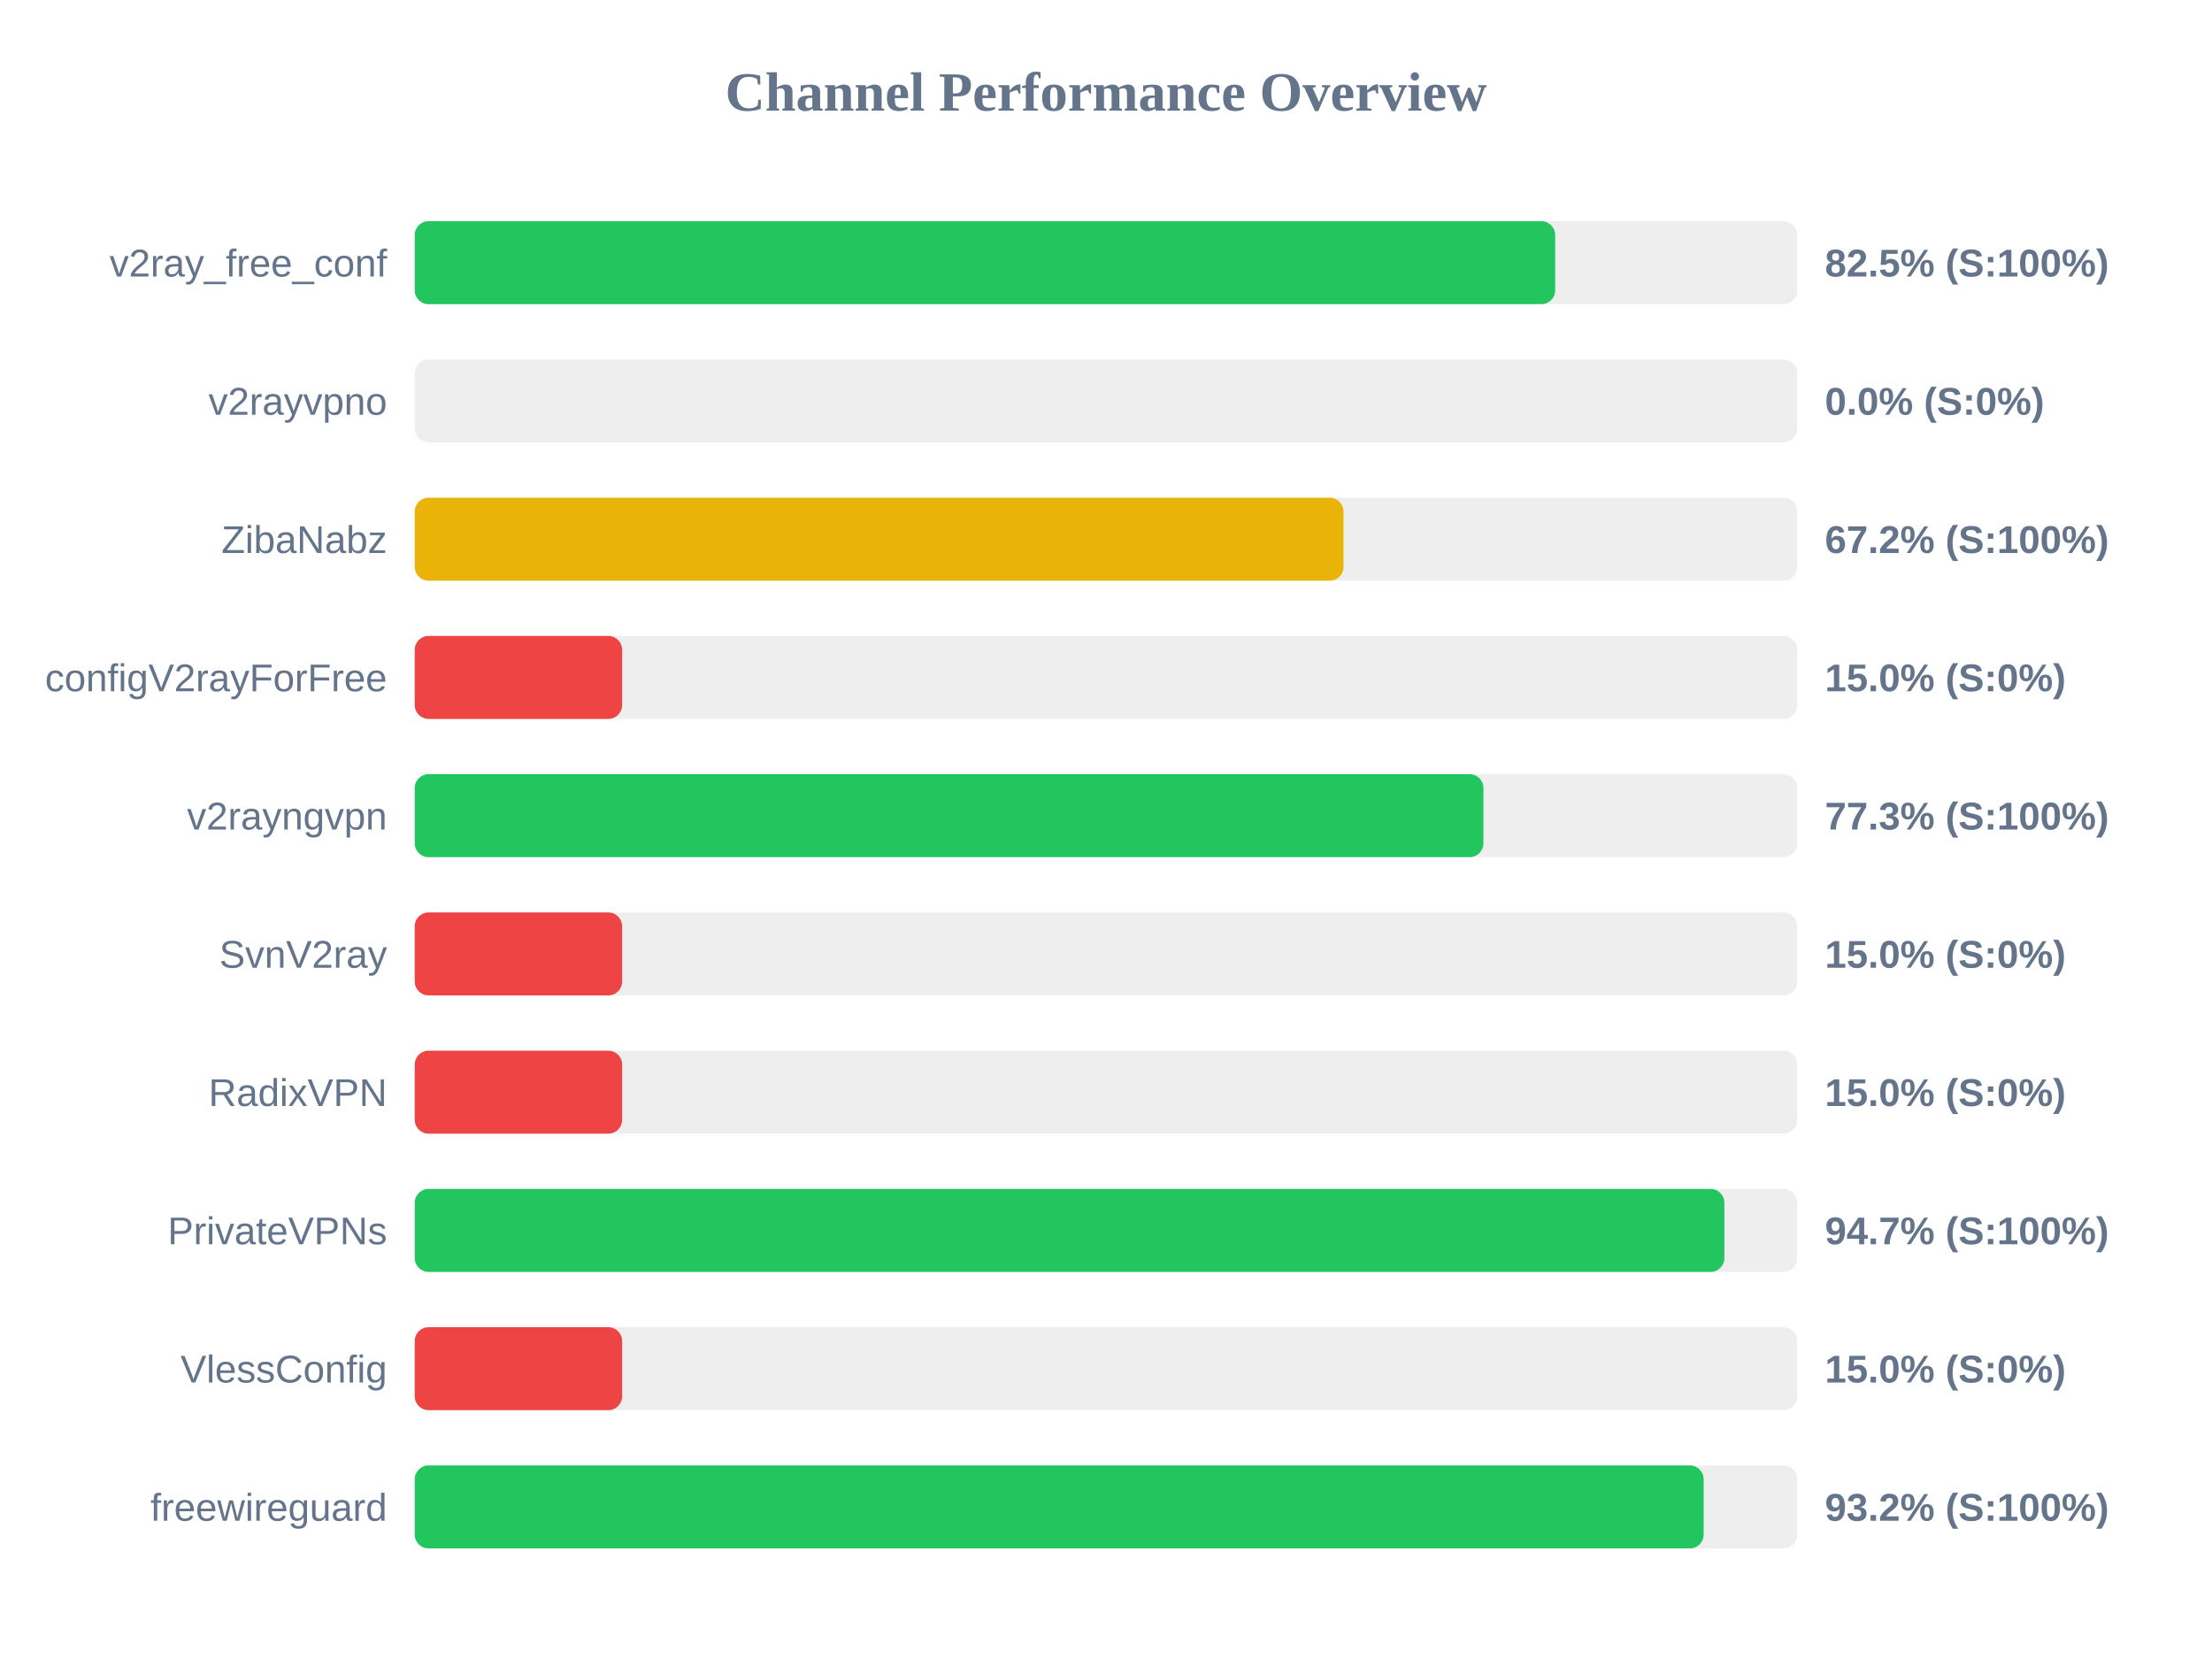
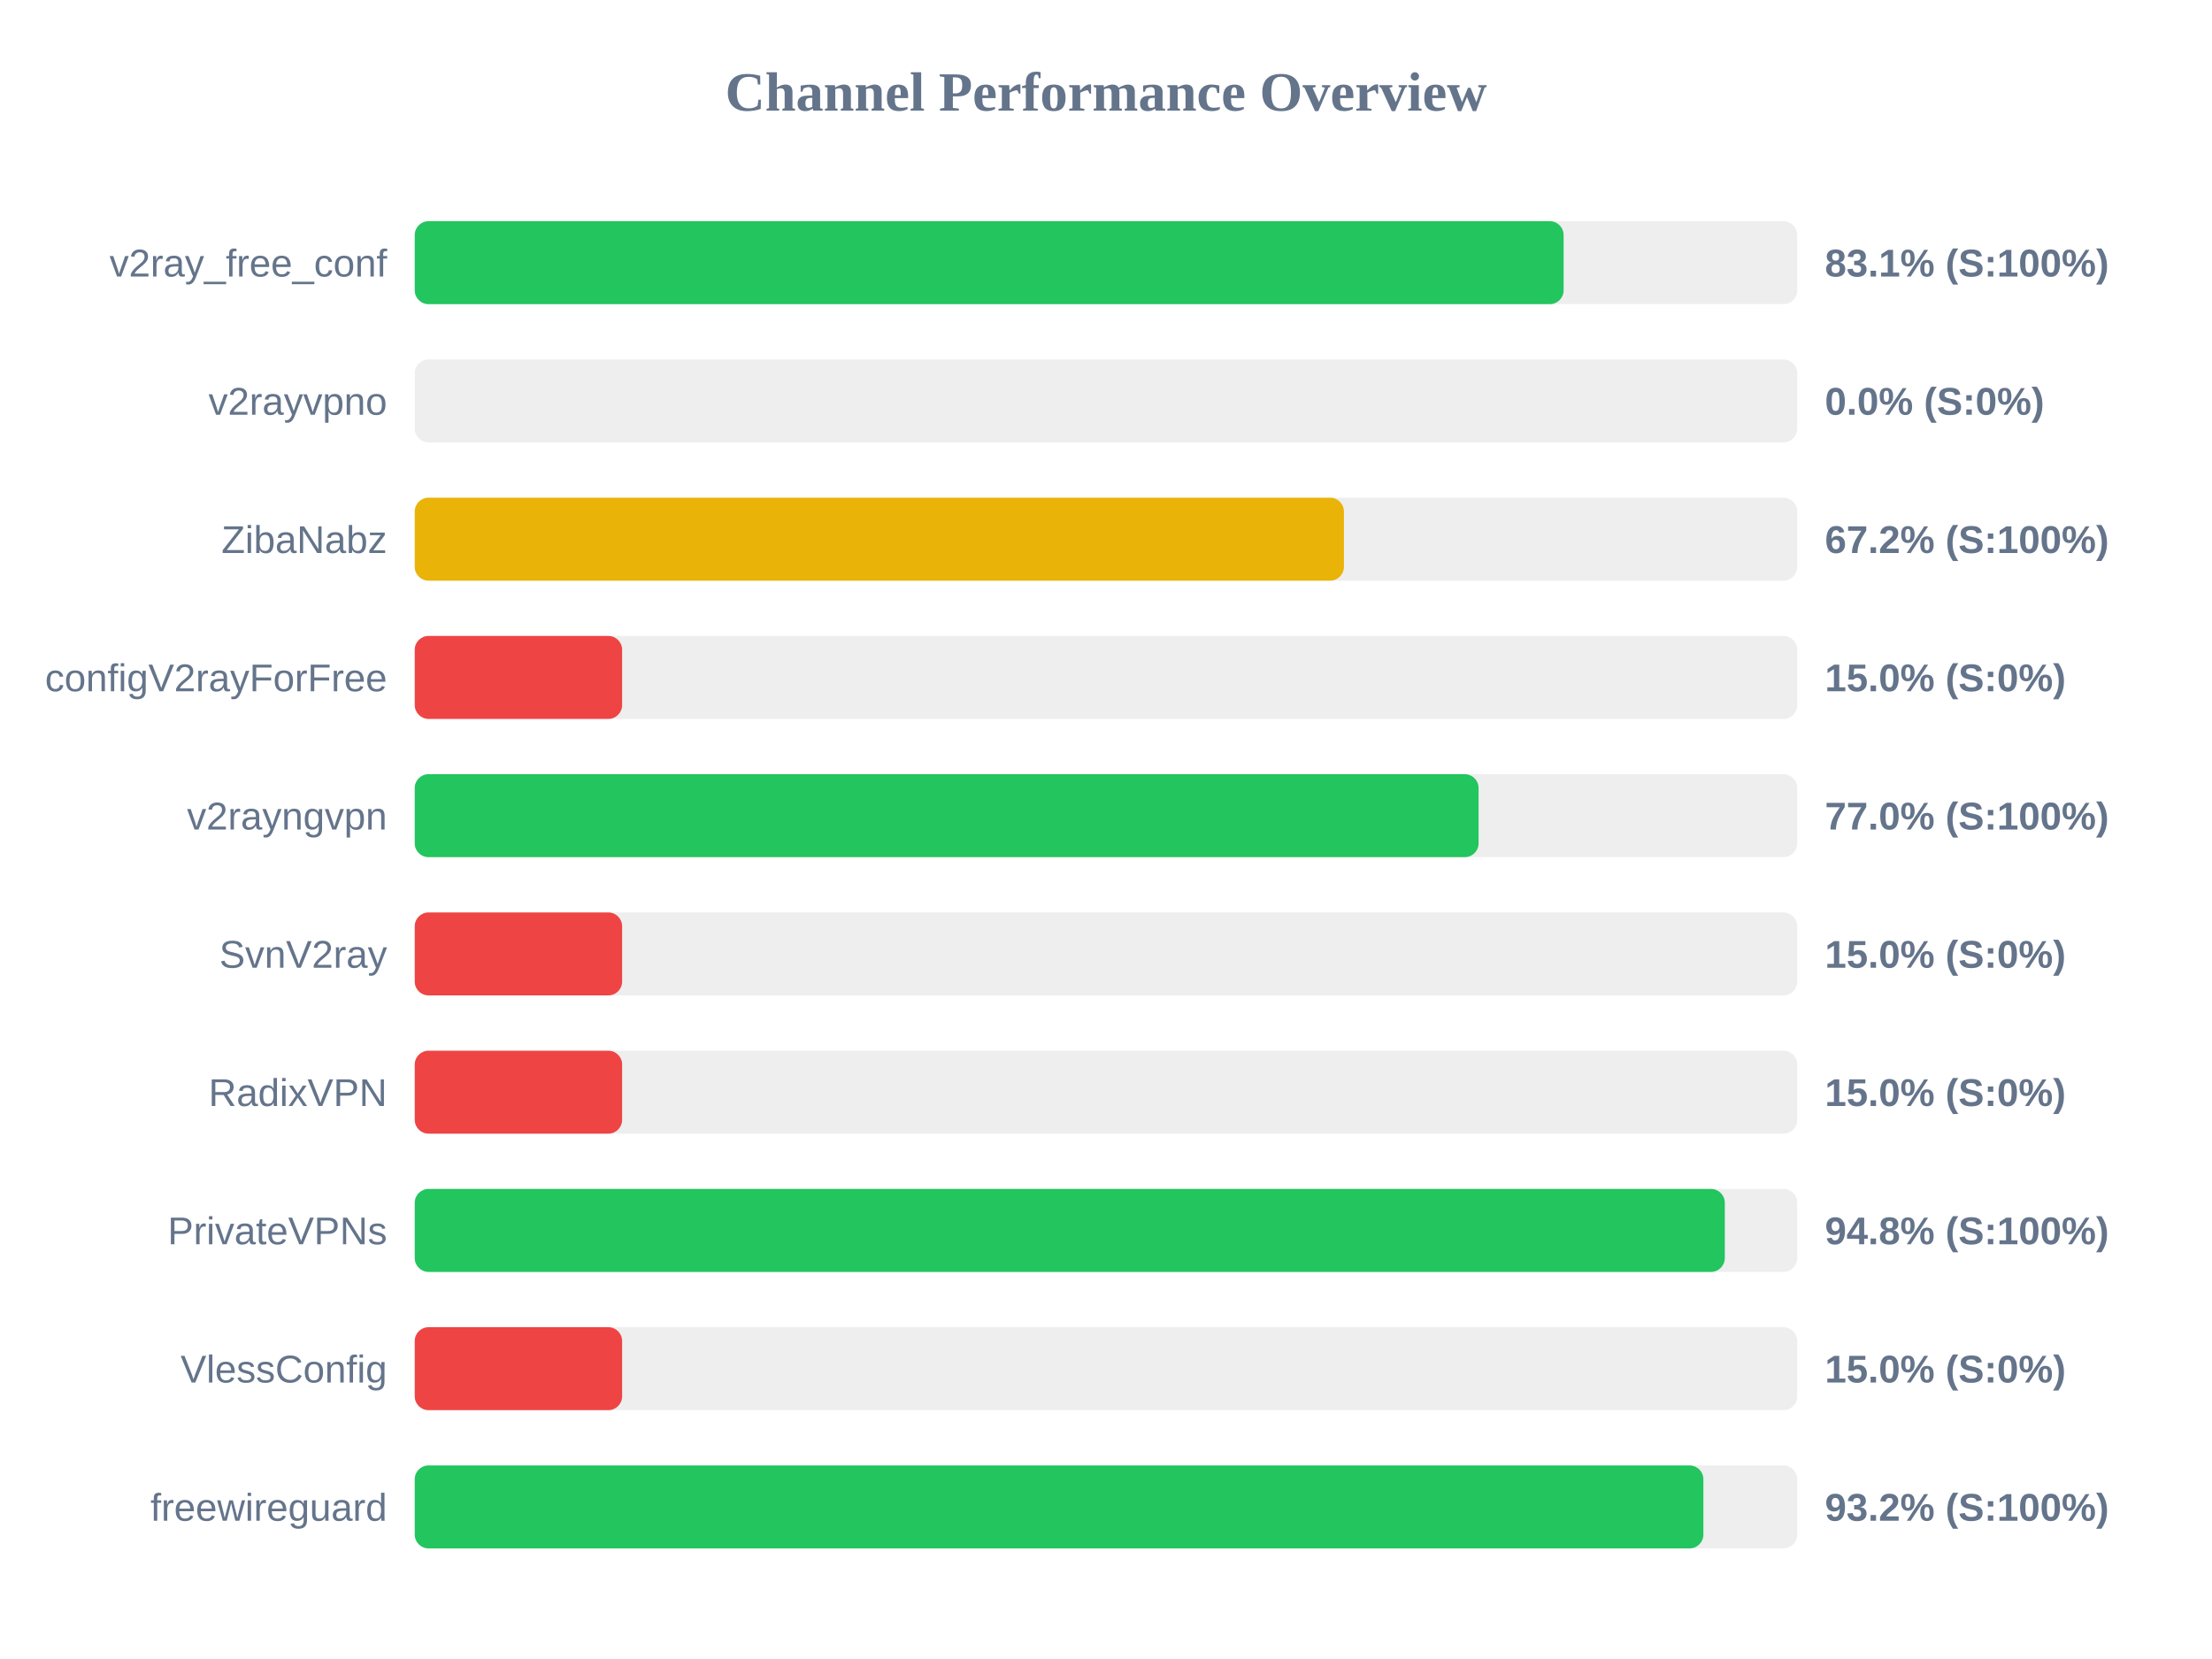
<svg xmlns="http://www.w3.org/2000/svg" width="800" height="600" version="1.1">
  <style>
        .row { font: 14px Arial; fill: #64748b; }
        .score { font: bold 14px Arial; fill: #64748b; }
    </style>
  <text x="400" y="40" text-anchor="middle" font-size="20px" font-weight="bold" fill="#64748b">Channel Performance Overview</text>
  <rect x="150" y="80" width="500" height="30" fill="#eee" rx="5" />
-   <rect x="150" y="80" width="412.45" height="30" fill="#22c55e" rx="5" />
+   <rect x="150" y="80" width="415.5" height="30" fill="#22c55e" rx="5" />
  <text x="140" y="100" text-anchor="end" class="row">v2ray_free_conf</text>
-   <text x="660" y="100" text-anchor="start" class="score">82.5% (S:100%)</text>
+   <text x="660" y="100" text-anchor="start" class="score">83.1% (S:100%)</text>
  <rect x="150" y="130" width="500" height="30" fill="#eee" rx="5" />
  <rect x="150" y="130" width="0.0" height="30" fill="#ef4444" rx="5" />
  <text x="140" y="150" text-anchor="end" class="row">v2rayvpno</text>
  <text x="660" y="150" text-anchor="start" class="score">0.0% (S:0%)</text>
  <rect x="150" y="180" width="500" height="30" fill="#eee" rx="5" />
-   <rect x="150" y="180" width="335.9" height="30" fill="#eab308" rx="5" />
+   <rect x="150" y="180" width="336.05" height="30" fill="#eab308" rx="5" />
  <text x="140" y="200" text-anchor="end" class="row">ZibaNabz</text>
  <text x="660" y="200" text-anchor="start" class="score">67.2% (S:100%)</text>
  <rect x="150" y="230" width="500" height="30" fill="#eee" rx="5" />
  <rect x="150" y="230" width="75.0" height="30" fill="#ef4444" rx="5" />
  <text x="140" y="250" text-anchor="end" class="row">configV2rayForFree</text>
  <text x="660" y="250" text-anchor="start" class="score">15.0% (S:0%)</text>
  <rect x="150" y="280" width="500" height="30" fill="#eee" rx="5" />
-   <rect x="150" y="280" width="386.5" height="30" fill="#22c55e" rx="5" />
+   <rect x="150" y="280" width="384.75" height="30" fill="#22c55e" rx="5" />
  <text x="140" y="300" text-anchor="end" class="row">v2rayngvpn</text>
-   <text x="660" y="300" text-anchor="start" class="score">77.3% (S:100%)</text>
+   <text x="660" y="300" text-anchor="start" class="score">77.0% (S:100%)</text>
  <rect x="150" y="330" width="500" height="30" fill="#eee" rx="5" />
  <rect x="150" y="330" width="75.0" height="30" fill="#ef4444" rx="5" />
  <text x="140" y="350" text-anchor="end" class="row">SvnV2ray</text>
  <text x="660" y="350" text-anchor="start" class="score">15.0% (S:0%)</text>
  <rect x="150" y="380" width="500" height="30" fill="#eee" rx="5" />
  <rect x="150" y="380" width="75.0" height="30" fill="#ef4444" rx="5" />
  <text x="140" y="400" text-anchor="end" class="row">RadixVPN</text>
  <text x="660" y="400" text-anchor="start" class="score">15.0% (S:0%)</text>
  <rect x="150" y="430" width="500" height="30" fill="#eee" rx="5" />
-   <rect x="150" y="430" width="473.65" height="30" fill="#22c55e" rx="5" />
+   <rect x="150" y="430" width="473.8" height="30" fill="#22c55e" rx="5" />
  <text x="140" y="450" text-anchor="end" class="row">PrivateVPNs</text>
-   <text x="660" y="450" text-anchor="start" class="score">94.7% (S:100%)</text>
+   <text x="660" y="450" text-anchor="start" class="score">94.8% (S:100%)</text>
  <rect x="150" y="480" width="500" height="30" fill="#eee" rx="5" />
  <rect x="150" y="480" width="75.0" height="30" fill="#ef4444" rx="5" />
  <text x="140" y="500" text-anchor="end" class="row">VlessConfig</text>
  <text x="660" y="500" text-anchor="start" class="score">15.0% (S:0%)</text>
  <rect x="150" y="530" width="500" height="30" fill="#eee" rx="5" />
-   <rect x="150" y="530" width="466.15" height="30" fill="#22c55e" rx="5" />
+   <rect x="150" y="530" width="466.05" height="30" fill="#22c55e" rx="5" />
  <text x="140" y="550" text-anchor="end" class="row">freewireguard</text>
  <text x="660" y="550" text-anchor="start" class="score">93.2% (S:100%)</text>
</svg>
